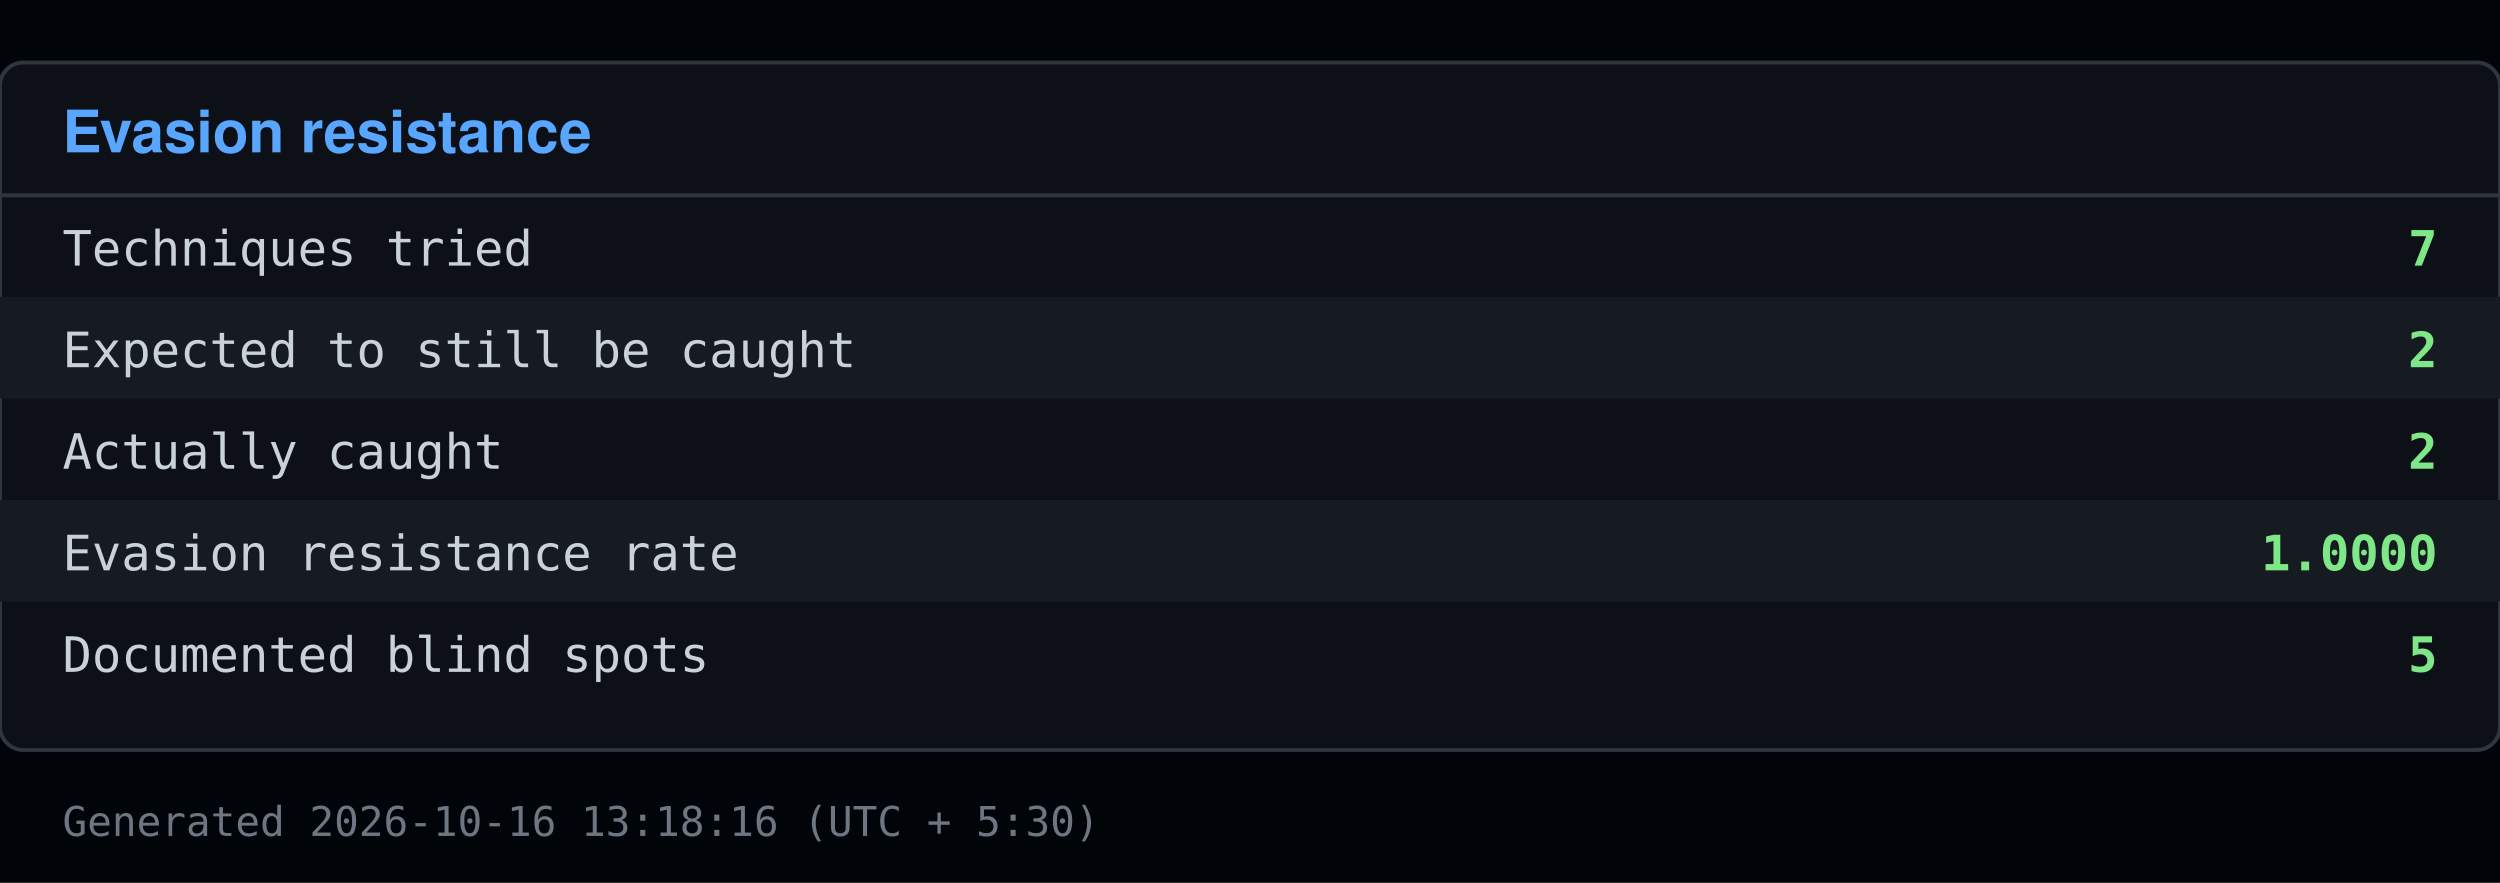
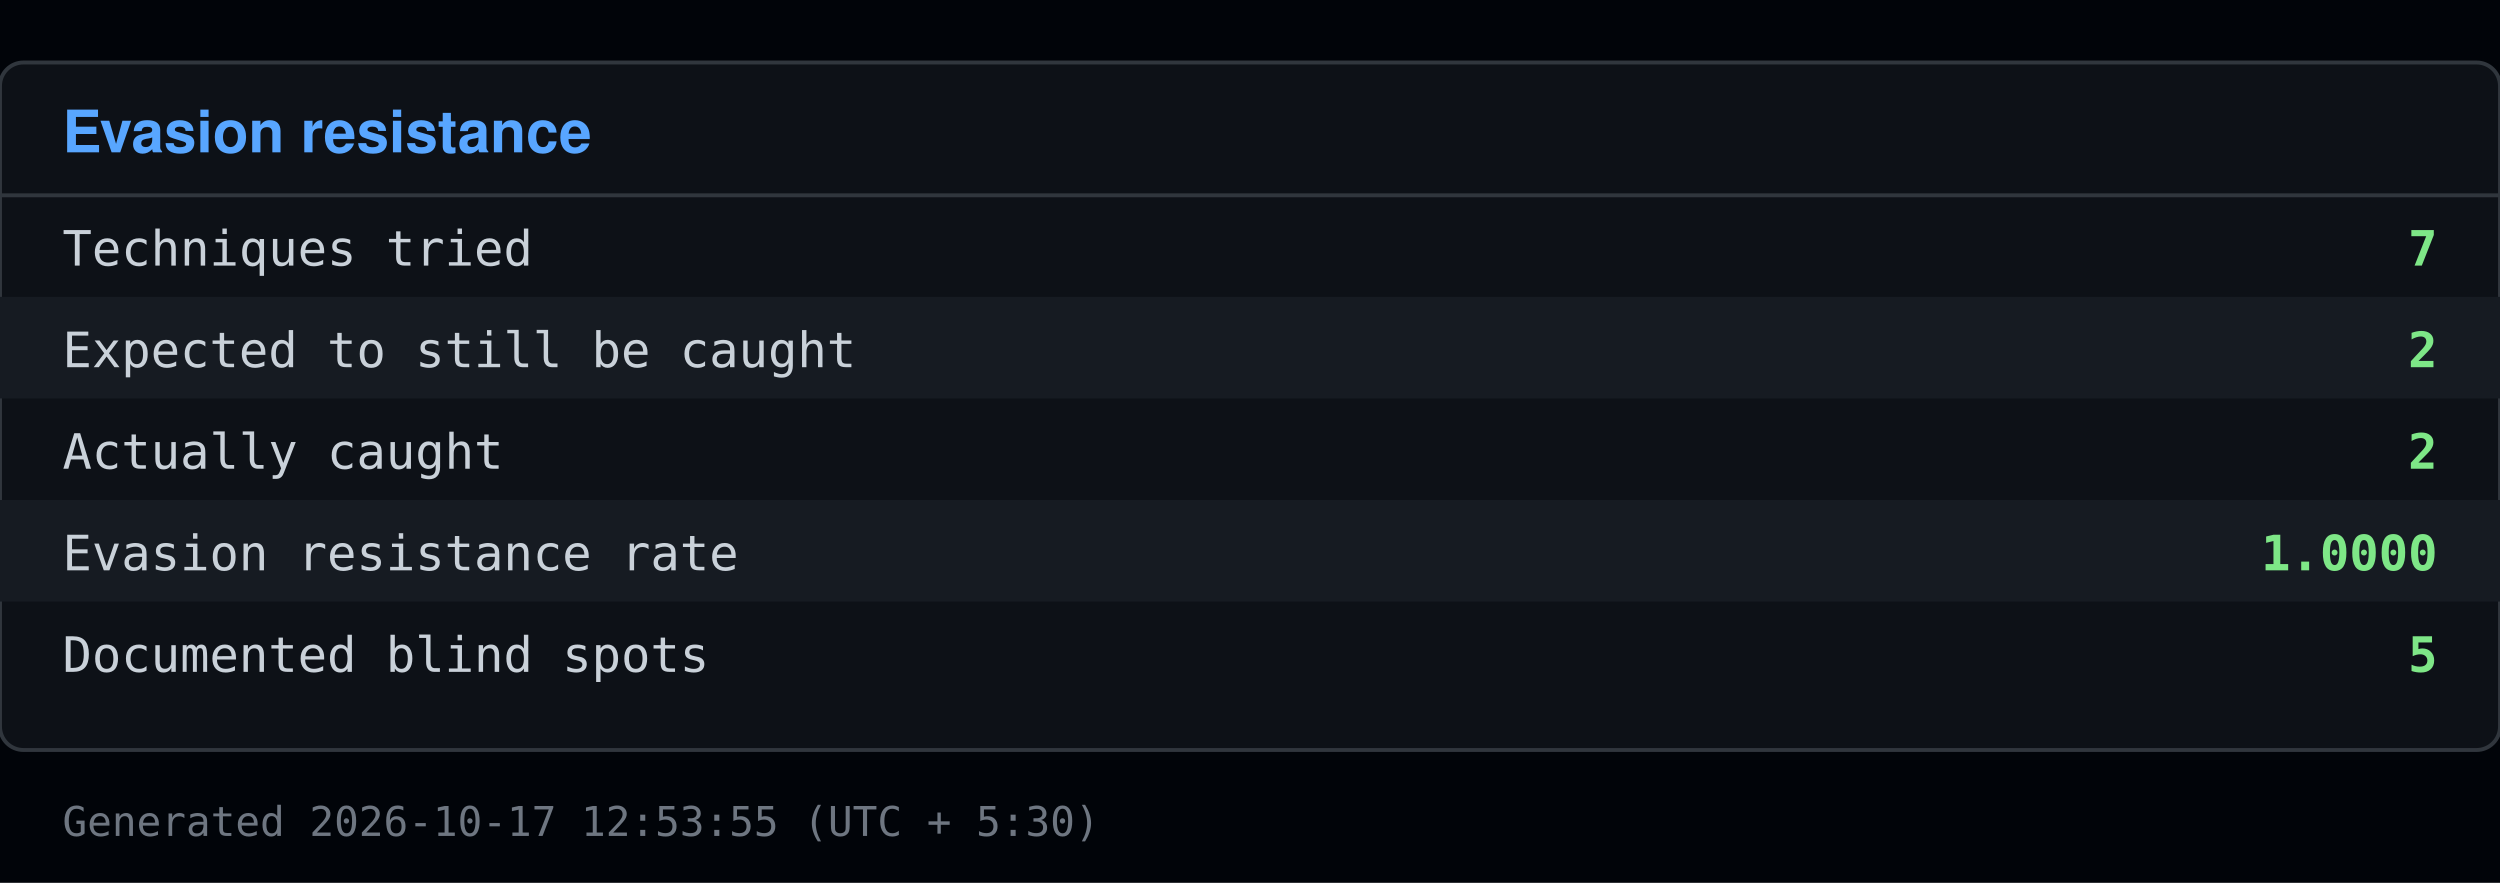
<svg xmlns="http://www.w3.org/2000/svg" viewBox="0 0 640 226" width="640" height="226">
  <rect x="0" y="0" width="640" height="226" fill="#010409" />
  <rect x="0" y="16" width="640" height="176" fill="#0d1117" stroke="#30363d" rx="6" />
  <text x="16" y="39" font-family="Segoe UI, Helvetica, Arial, sans-serif" font-size="15" font-weight="600" fill="#58a6ff">Evasion resistance</text>
  <line x1="0" y1="50" x2="640" y2="50" stroke="#30363d" />
  <text x="16" y="68" font-family="Consolas, Menlo, monospace" font-size="12.5" fill="#c9d1d9">Techniques tried</text>
  <text x="624" y="68" font-family="Consolas, Menlo, monospace" font-size="12.5" fill="#7ee787" text-anchor="end" font-weight="600">7</text>
  <rect x="0" y="76" width="640" height="26" fill="#161b22" />
  <text x="16" y="94" font-family="Consolas, Menlo, monospace" font-size="12.5" fill="#c9d1d9">Expected to still be caught</text>
  <text x="624" y="94" font-family="Consolas, Menlo, monospace" font-size="12.5" fill="#7ee787" text-anchor="end" font-weight="600">2</text>
  <text x="16" y="120" font-family="Consolas, Menlo, monospace" font-size="12.5" fill="#c9d1d9">Actually caught</text>
  <text x="624" y="120" font-family="Consolas, Menlo, monospace" font-size="12.5" fill="#7ee787" text-anchor="end" font-weight="600">2</text>
  <rect x="0" y="128" width="640" height="26" fill="#161b22" />
  <text x="16" y="146" font-family="Consolas, Menlo, monospace" font-size="12.5" fill="#c9d1d9">Evasion resistance rate</text>
  <text x="624" y="146" font-family="Consolas, Menlo, monospace" font-size="12.5" fill="#7ee787" text-anchor="end" font-weight="600">1.0000</text>
  <text x="16" y="172" font-family="Consolas, Menlo, monospace" font-size="12.5" fill="#c9d1d9">Documented blind spots</text>
  <text x="624" y="172" font-family="Consolas, Menlo, monospace" font-size="12.5" fill="#7ee787" text-anchor="end" font-weight="600">5</text>
-   <text x="16" y="214" font-family="Consolas, Menlo, monospace" font-size="10.5" fill="#6e7681">Generated 2026-10-16 13:18:16 (UTC + 5:30)</text>
+   <text x="16" y="214" font-family="Consolas, Menlo, monospace" font-size="10.5" fill="#6e7681">Generated 2026-10-17 12:53:55 (UTC + 5:30)</text>
</svg>
